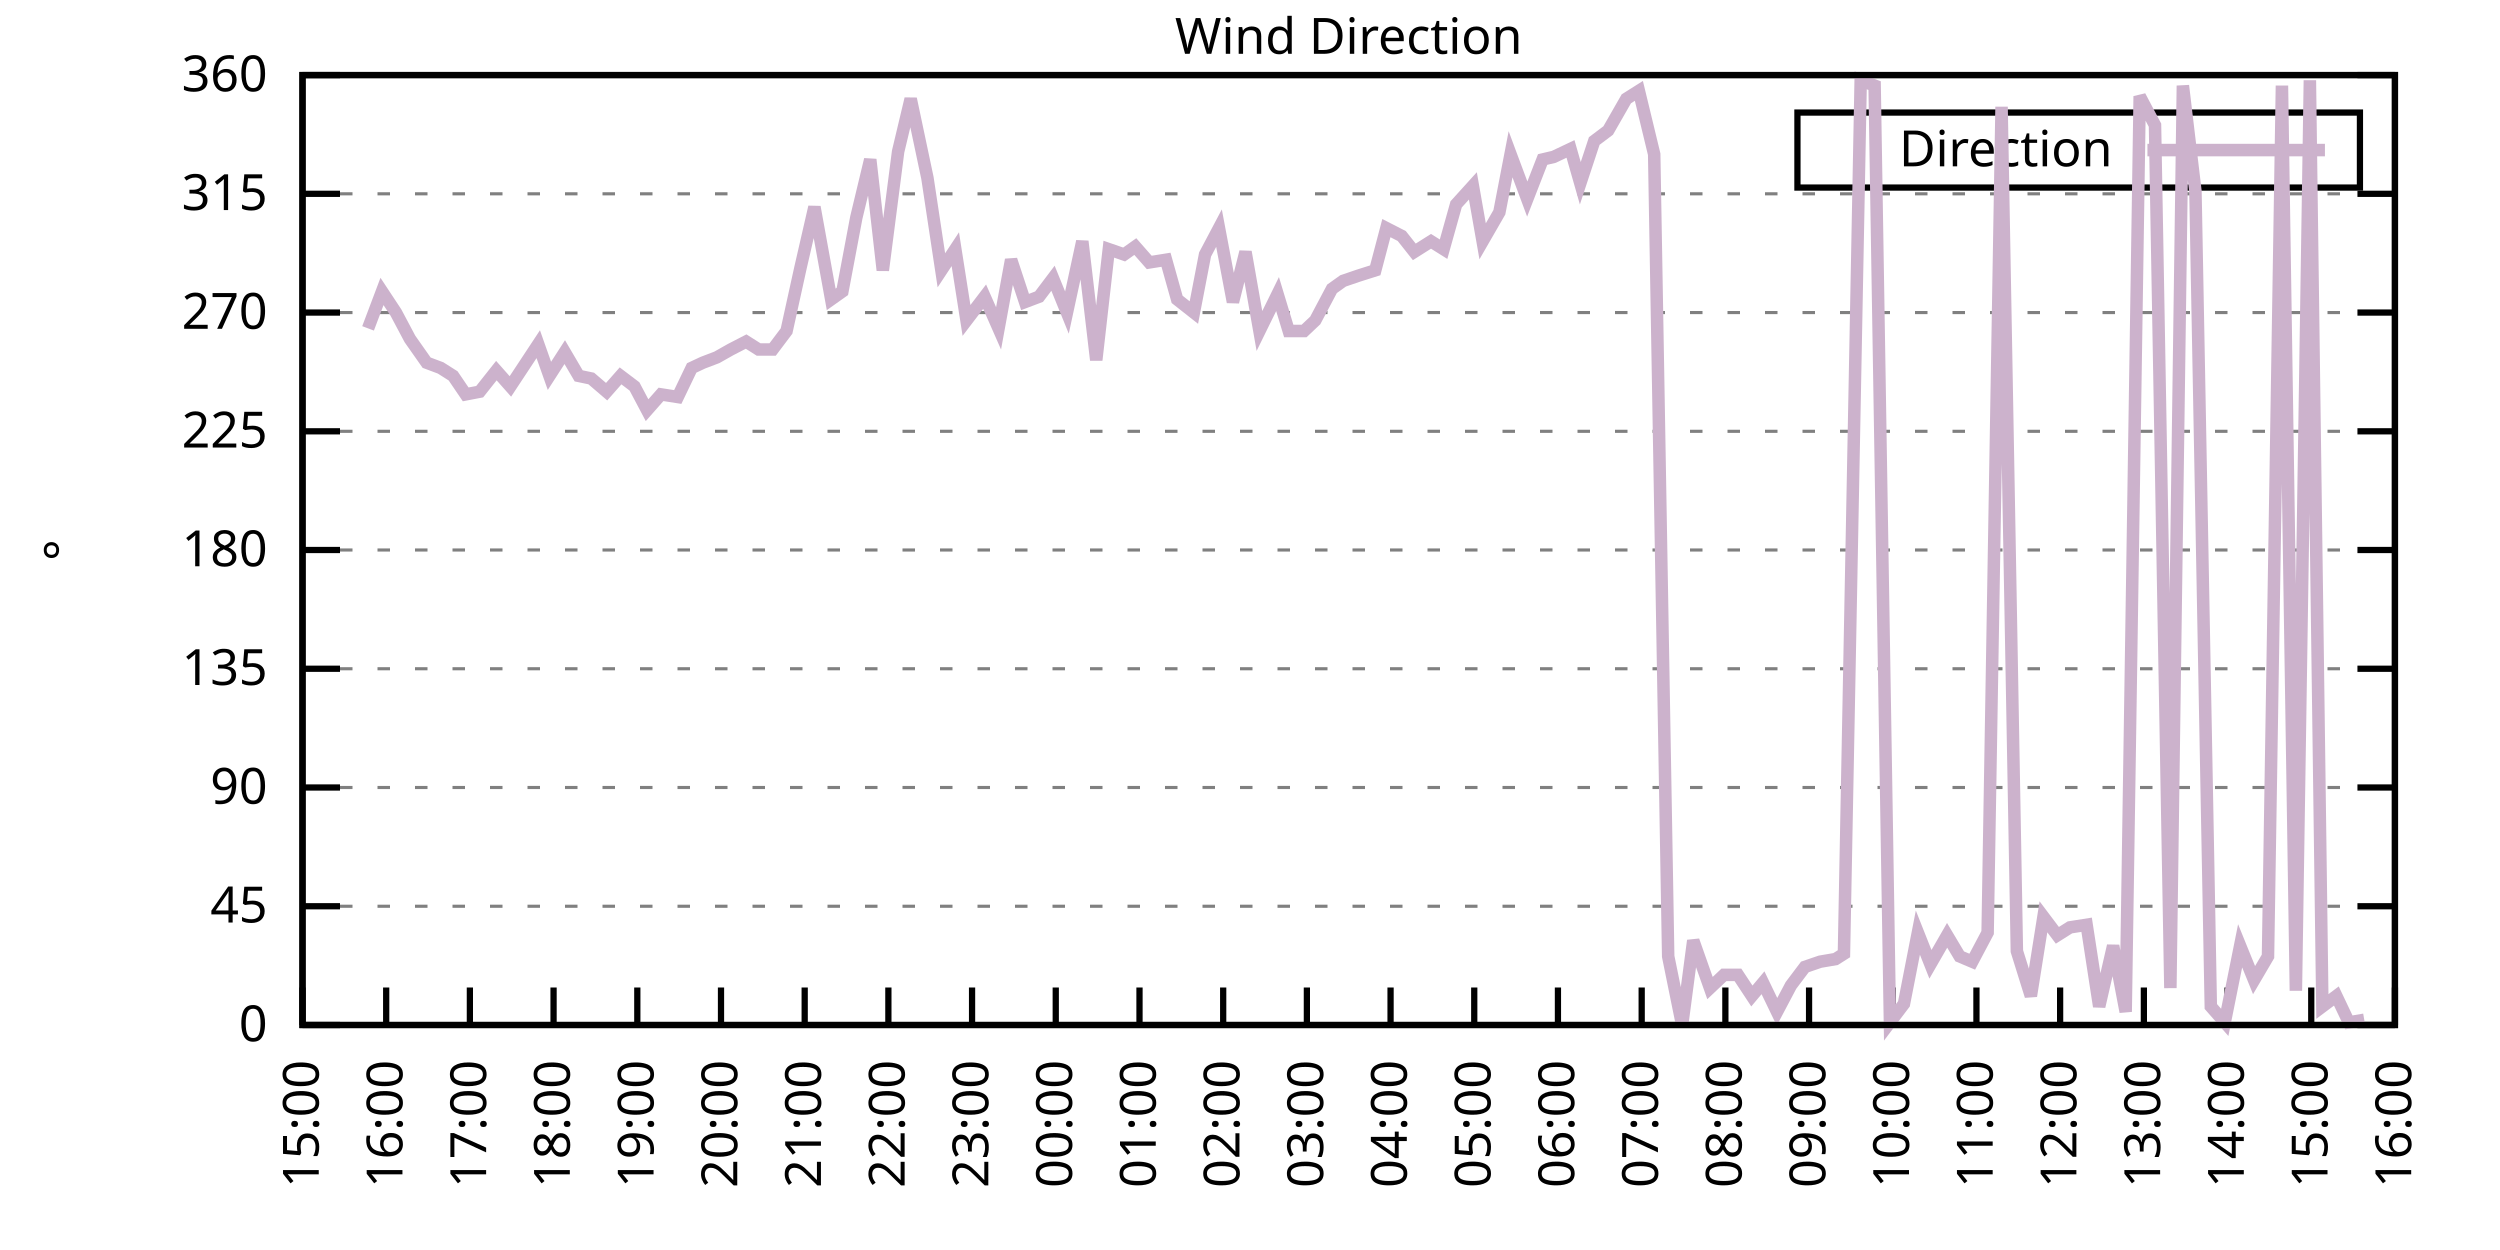
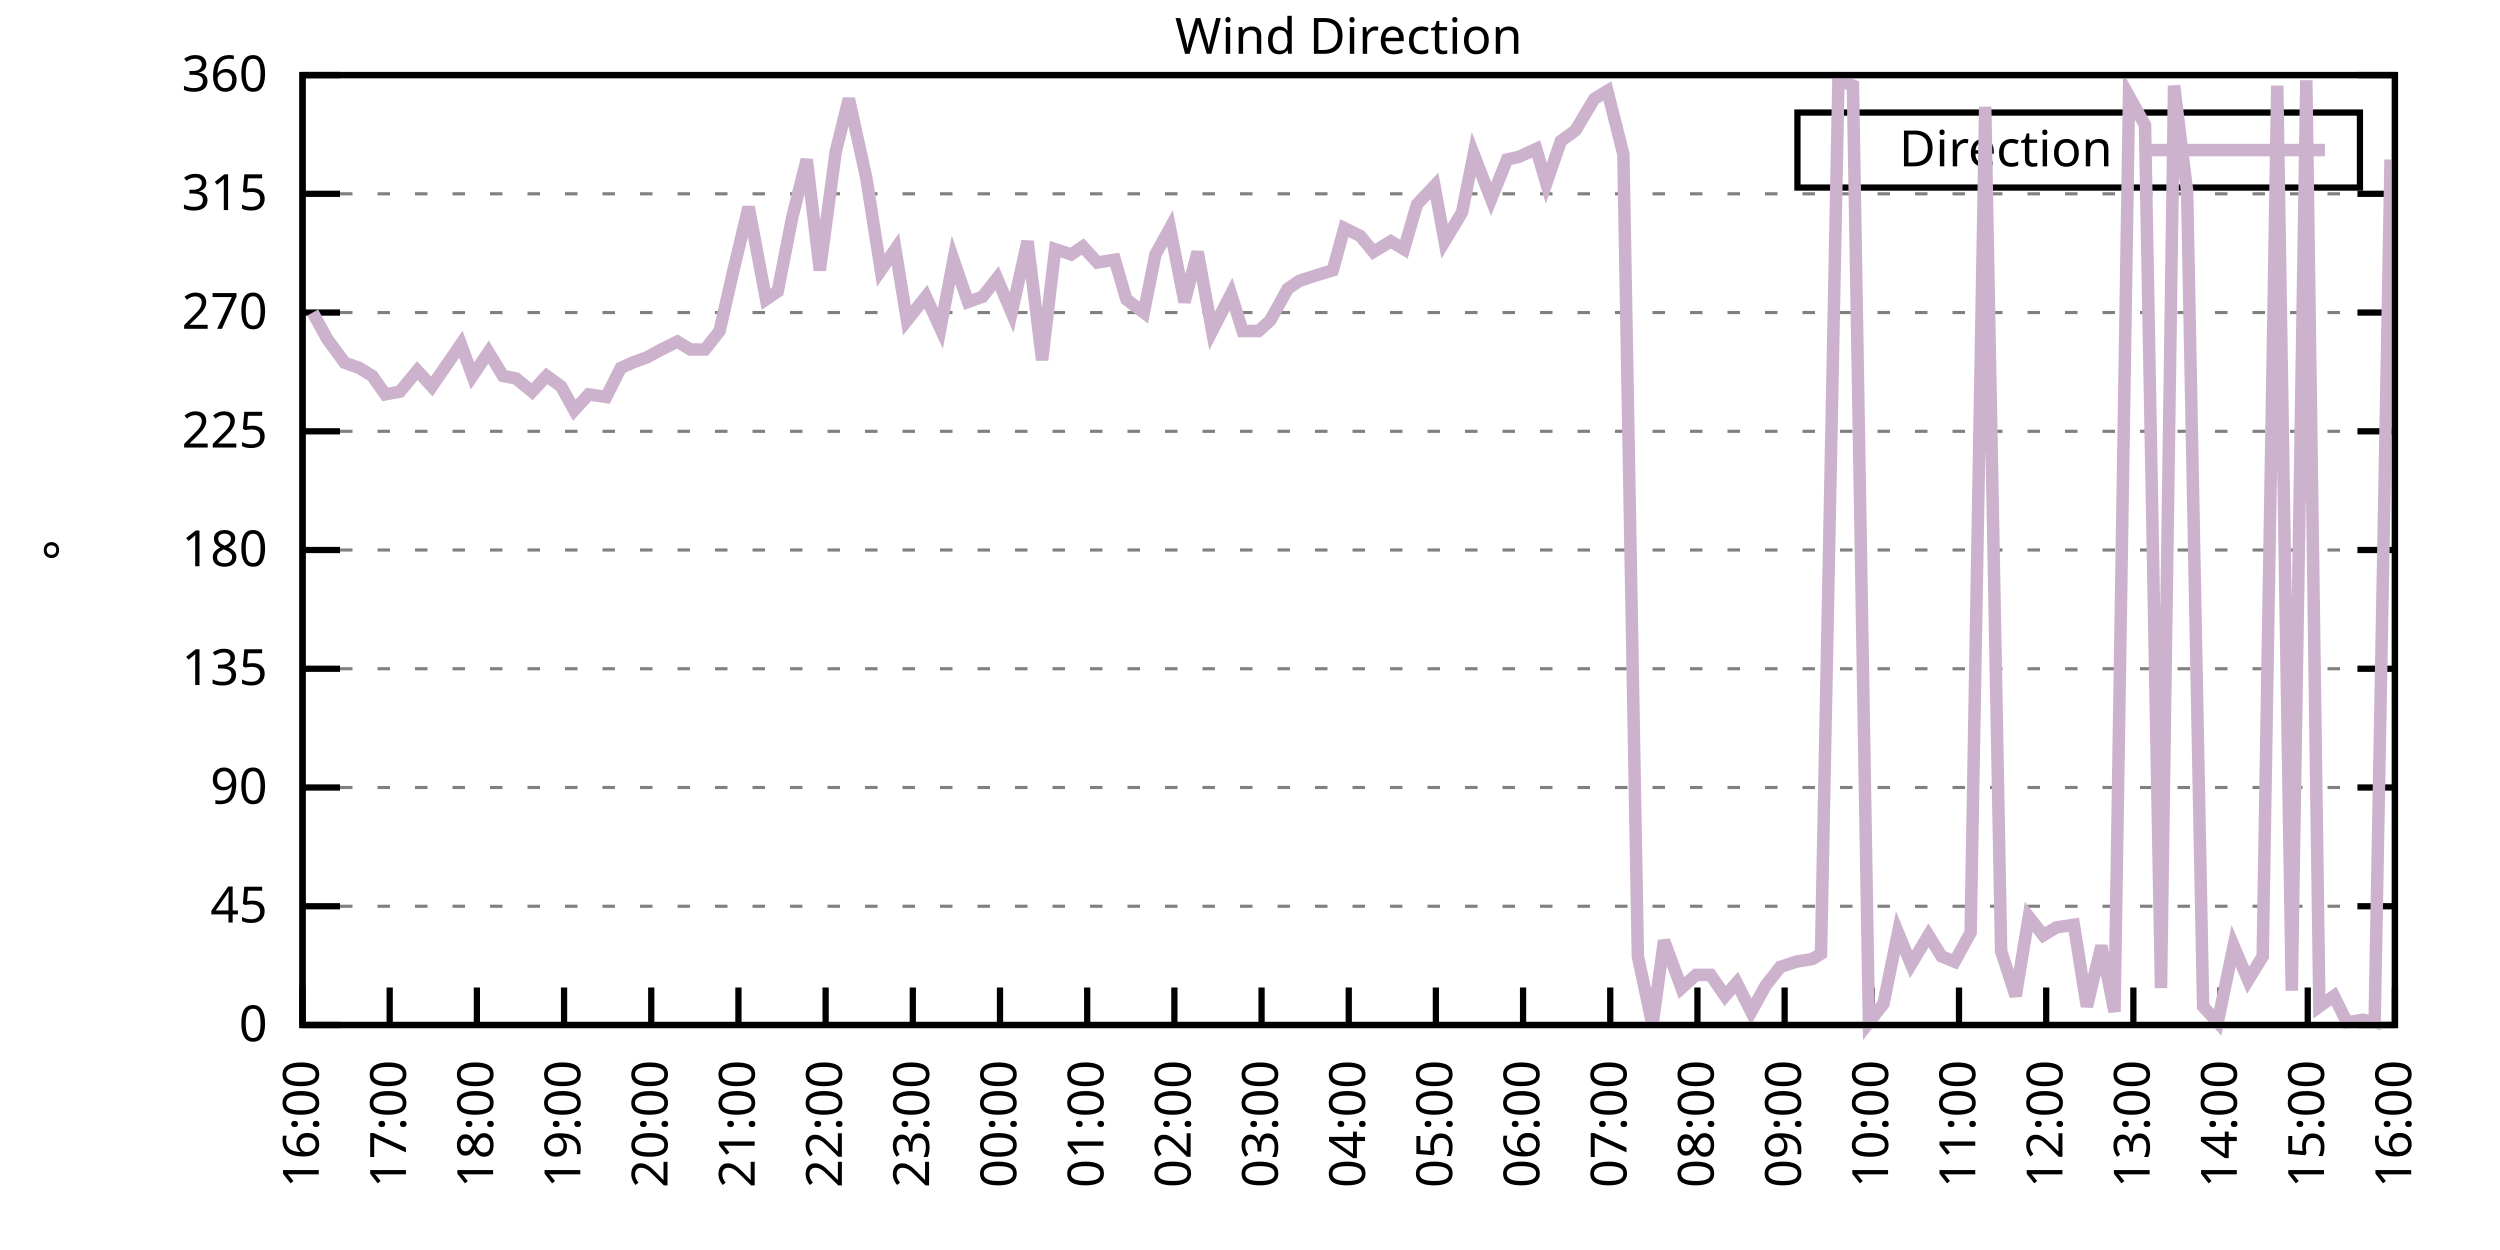
<svg xmlns="http://www.w3.org/2000/svg" xmlns:xlink="http://www.w3.org/1999/xlink" width="400" height="200" viewBox="0 0 400 200">
  <g id="gnuplot_canvas">
    <rect x="0" y="0" width="400" height="200" fill="none" />
    <defs>
      <circle id="gpDot" r="0.5" stroke-width="0.5" stroke="currentColor" />
      <path id="gpPt0" stroke-width="0.333" stroke="currentColor" d="M-1,0 h2 M0,-1 v2" />
      <path id="gpPt1" stroke-width="0.333" stroke="currentColor" d="M-1,-1 L1,1 M1,-1 L-1,1" />
      <path id="gpPt2" stroke-width="0.333" stroke="currentColor" d="M-1,0 L1,0 M0,-1 L0,1 M-1,-1 L1,1 M-1,1 L1,-1" />
      <rect id="gpPt3" stroke-width="0.333" stroke="currentColor" x="-1" y="-1" width="2" height="2" />
      <rect id="gpPt4" stroke-width="0.333" stroke="currentColor" fill="currentColor" x="-1" y="-1" width="2" height="2" />
      <circle id="gpPt5" stroke-width="0.333" stroke="currentColor" cx="0" cy="0" r="1" />
      <use xlink:href="#gpPt5" id="gpPt6" fill="currentColor" stroke="none" />
      <path id="gpPt7" stroke-width="0.333" stroke="currentColor" d="M0,-1.33 L-1.33,0.67 L1.33,0.67 z" />
      <use xlink:href="#gpPt7" id="gpPt8" fill="currentColor" stroke="none" />
      <use xlink:href="#gpPt7" id="gpPt9" stroke="currentColor" transform="rotate(180)" />
      <use xlink:href="#gpPt9" id="gpPt10" fill="currentColor" stroke="none" />
      <use xlink:href="#gpPt3" id="gpPt11" stroke="currentColor" transform="rotate(45)" />
      <use xlink:href="#gpPt11" id="gpPt12" fill="currentColor" stroke="none" />
      <path id="gpPt13" stroke-width="0.333" stroke="currentColor" d="M0,1.330 L1.265,0.411 L0.782,-1.067 L-0.782,-1.076 L-1.265,0.411 z" />
      <use xlink:href="#gpPt13" id="gpPt14" fill="currentColor" stroke="none" />
      <filter id="textbox" filterUnits="objectBoundingBox" x="0" y="0" height="1" width="1">
        <feFlood flood-color="white" flood-opacity="1" result="bgnd" />
        <feComposite in="SourceGraphic" in2="bgnd" operator="atop" />
      </filter>
      <filter id="greybox" filterUnits="objectBoundingBox" x="0" y="0" height="1" width="1">
        <feFlood flood-color="lightgrey" flood-opacity="1" result="grey" />
        <feComposite in="SourceGraphic" in2="grey" operator="atop" />
      </filter>
    </defs>
    <g fill="none" color="white" stroke="currentColor" stroke-width="1.00" stroke-linecap="butt" stroke-linejoin="miter">
</g>
    <g fill="none" color="black" stroke="currentColor" stroke-width="1.00" stroke-linecap="butt" stroke-linejoin="miter">
      <g stroke="none" shape-rendering="crispEdges">
        <polygon fill="rgb(255, 255, 255)" points="48.40,164.00 383.18,164.00 383.18,12.02 48.40,12.02 " />
      </g>
    </g>
    <g fill="none" color="black" stroke="currentColor" stroke-width="1.00" stroke-linecap="butt" stroke-linejoin="miter">
</g>
    <g fill="none" color="black" stroke="black" stroke-width="0.50" stroke-linecap="butt" stroke-linejoin="miter">
</g>
    <g fill="none" color="gray" stroke="currentColor" stroke-width="0.50" stroke-linecap="butt" stroke-linejoin="miter">
      <path stroke="gray" stroke-dasharray="2,4" class="gridline" d="M48.40,164.00 L383.19,164.00  " />
    </g>
    <g fill="none" color="gray" stroke="gray" stroke-width="1.00" stroke-linecap="butt" stroke-linejoin="miter">
</g>
    <g fill="none" color="black" stroke="currentColor" stroke-width="1.00" stroke-linecap="butt" stroke-linejoin="miter">
      <path stroke="black" d="M48.40,164.00 L54.40,164.00 M383.19,164.00 L377.19,164.00  " />
      <g transform="translate(42.80,166.60)" stroke="none" fill="black" font-family="Sans" font-size="8.00" text-anchor="end">
        <text>
          <tspan font-family="Sans"> 0</tspan>
        </text>
      </g>
    </g>
    <g fill="none" color="black" stroke="currentColor" stroke-width="1.00" stroke-linecap="butt" stroke-linejoin="miter">
</g>
    <g fill="none" color="black" stroke="black" stroke-width="0.50" stroke-linecap="butt" stroke-linejoin="miter">
</g>
    <g fill="none" color="gray" stroke="currentColor" stroke-width="0.50" stroke-linecap="butt" stroke-linejoin="miter">
      <path stroke="gray" stroke-dasharray="2,4" class="gridline" d="M48.40,145.00 L383.19,145.00  " />
    </g>
    <g fill="none" color="gray" stroke="gray" stroke-width="1.00" stroke-linecap="butt" stroke-linejoin="miter">
</g>
    <g fill="none" color="black" stroke="currentColor" stroke-width="1.00" stroke-linecap="butt" stroke-linejoin="miter">
      <path stroke="black" d="M48.40,145.00 L54.40,145.00 M383.19,145.00 L377.19,145.00  " />
      <g transform="translate(42.80,147.60)" stroke="none" fill="black" font-family="Sans" font-size="8.00" text-anchor="end">
        <text>
          <tspan font-family="Sans"> 45</tspan>
        </text>
      </g>
    </g>
    <g fill="none" color="black" stroke="currentColor" stroke-width="1.00" stroke-linecap="butt" stroke-linejoin="miter">
</g>
    <g fill="none" color="black" stroke="black" stroke-width="0.50" stroke-linecap="butt" stroke-linejoin="miter">
</g>
    <g fill="none" color="gray" stroke="currentColor" stroke-width="0.50" stroke-linecap="butt" stroke-linejoin="miter">
      <path stroke="gray" stroke-dasharray="2,4" class="gridline" d="M48.40,126.00 L383.19,126.00  " />
    </g>
    <g fill="none" color="gray" stroke="gray" stroke-width="1.00" stroke-linecap="butt" stroke-linejoin="miter">
</g>
    <g fill="none" color="black" stroke="currentColor" stroke-width="1.00" stroke-linecap="butt" stroke-linejoin="miter">
      <path stroke="black" d="M48.40,126.00 L54.40,126.00 M383.19,126.00 L377.19,126.00  " />
      <g transform="translate(42.80,128.60)" stroke="none" fill="black" font-family="Sans" font-size="8.00" text-anchor="end">
        <text>
          <tspan font-family="Sans"> 90</tspan>
        </text>
      </g>
    </g>
    <g fill="none" color="black" stroke="currentColor" stroke-width="1.00" stroke-linecap="butt" stroke-linejoin="miter">
</g>
    <g fill="none" color="black" stroke="black" stroke-width="0.50" stroke-linecap="butt" stroke-linejoin="miter">
</g>
    <g fill="none" color="gray" stroke="currentColor" stroke-width="0.50" stroke-linecap="butt" stroke-linejoin="miter">
      <path stroke="gray" stroke-dasharray="2,4" class="gridline" d="M48.40,107.00 L383.19,107.00  " />
    </g>
    <g fill="none" color="gray" stroke="gray" stroke-width="1.00" stroke-linecap="butt" stroke-linejoin="miter">
</g>
    <g fill="none" color="black" stroke="currentColor" stroke-width="1.00" stroke-linecap="butt" stroke-linejoin="miter">
      <path stroke="black" d="M48.40,107.00 L54.40,107.00 M383.19,107.00 L377.19,107.00  " />
      <g transform="translate(42.80,109.60)" stroke="none" fill="black" font-family="Sans" font-size="8.00" text-anchor="end">
        <text>
          <tspan font-family="Sans"> 135</tspan>
        </text>
      </g>
    </g>
    <g fill="none" color="black" stroke="currentColor" stroke-width="1.00" stroke-linecap="butt" stroke-linejoin="miter">
</g>
    <g fill="none" color="black" stroke="black" stroke-width="0.50" stroke-linecap="butt" stroke-linejoin="miter">
</g>
    <g fill="none" color="gray" stroke="currentColor" stroke-width="0.50" stroke-linecap="butt" stroke-linejoin="miter">
      <path stroke="gray" stroke-dasharray="2,4" class="gridline" d="M48.40,88.00 L383.19,88.00  " />
    </g>
    <g fill="none" color="gray" stroke="gray" stroke-width="1.00" stroke-linecap="butt" stroke-linejoin="miter">
</g>
    <g fill="none" color="black" stroke="currentColor" stroke-width="1.00" stroke-linecap="butt" stroke-linejoin="miter">
      <path stroke="black" d="M48.40,88.00 L54.40,88.00 M383.19,88.00 L377.19,88.00  " />
      <g transform="translate(42.80,90.60)" stroke="none" fill="black" font-family="Sans" font-size="8.00" text-anchor="end">
        <text>
          <tspan font-family="Sans"> 180</tspan>
        </text>
      </g>
    </g>
    <g fill="none" color="black" stroke="currentColor" stroke-width="1.00" stroke-linecap="butt" stroke-linejoin="miter">
</g>
    <g fill="none" color="black" stroke="black" stroke-width="0.50" stroke-linecap="butt" stroke-linejoin="miter">
</g>
    <g fill="none" color="gray" stroke="currentColor" stroke-width="0.50" stroke-linecap="butt" stroke-linejoin="miter">
      <path stroke="gray" stroke-dasharray="2,4" class="gridline" d="M48.40,69.01 L383.19,69.01  " />
    </g>
    <g fill="none" color="gray" stroke="gray" stroke-width="1.00" stroke-linecap="butt" stroke-linejoin="miter">
</g>
    <g fill="none" color="black" stroke="currentColor" stroke-width="1.00" stroke-linecap="butt" stroke-linejoin="miter">
      <path stroke="black" d="M48.40,69.01 L54.40,69.01 M383.19,69.01 L377.19,69.01  " />
      <g transform="translate(42.80,71.61)" stroke="none" fill="black" font-family="Sans" font-size="8.00" text-anchor="end">
        <text>
          <tspan font-family="Sans"> 225</tspan>
        </text>
      </g>
    </g>
    <g fill="none" color="black" stroke="currentColor" stroke-width="1.00" stroke-linecap="butt" stroke-linejoin="miter">
</g>
    <g fill="none" color="black" stroke="black" stroke-width="0.50" stroke-linecap="butt" stroke-linejoin="miter">
</g>
    <g fill="none" color="gray" stroke="currentColor" stroke-width="0.50" stroke-linecap="butt" stroke-linejoin="miter">
      <path stroke="gray" stroke-dasharray="2,4" class="gridline" d="M48.40,50.01 L383.19,50.01  " />
    </g>
    <g fill="none" color="gray" stroke="gray" stroke-width="1.00" stroke-linecap="butt" stroke-linejoin="miter">
</g>
    <g fill="none" color="black" stroke="currentColor" stroke-width="1.00" stroke-linecap="butt" stroke-linejoin="miter">
      <path stroke="black" d="M48.40,50.01 L54.40,50.01 M383.19,50.01 L377.19,50.01  " />
      <g transform="translate(42.80,52.61)" stroke="none" fill="black" font-family="Sans" font-size="8.00" text-anchor="end">
        <text>
          <tspan font-family="Sans"> 270</tspan>
        </text>
      </g>
    </g>
    <g fill="none" color="black" stroke="currentColor" stroke-width="1.00" stroke-linecap="butt" stroke-linejoin="miter">
</g>
    <g fill="none" color="black" stroke="black" stroke-width="0.50" stroke-linecap="butt" stroke-linejoin="miter">
</g>
    <g fill="none" color="gray" stroke="currentColor" stroke-width="0.50" stroke-linecap="butt" stroke-linejoin="miter">
      <path stroke="gray" stroke-dasharray="2,4" class="gridline" d="M48.40,31.01 L383.19,31.01  " />
    </g>
    <g fill="none" color="gray" stroke="gray" stroke-width="1.00" stroke-linecap="butt" stroke-linejoin="miter">
</g>
    <g fill="none" color="black" stroke="currentColor" stroke-width="1.00" stroke-linecap="butt" stroke-linejoin="miter">
      <path stroke="black" d="M48.40,31.01 L54.40,31.01 M383.19,31.01 L377.19,31.01  " />
      <g transform="translate(42.80,33.61)" stroke="none" fill="black" font-family="Sans" font-size="8.00" text-anchor="end">
        <text>
          <tspan font-family="Sans"> 315</tspan>
        </text>
      </g>
    </g>
    <g fill="none" color="black" stroke="currentColor" stroke-width="1.00" stroke-linecap="butt" stroke-linejoin="miter">
</g>
    <g fill="none" color="black" stroke="black" stroke-width="0.50" stroke-linecap="butt" stroke-linejoin="miter">
</g>
    <g fill="none" color="gray" stroke="currentColor" stroke-width="0.50" stroke-linecap="butt" stroke-linejoin="miter">
      <path stroke="gray" stroke-dasharray="2,4" class="gridline" d="M48.40,12.01 L383.19,12.01  " />
    </g>
    <g fill="none" color="gray" stroke="gray" stroke-width="1.00" stroke-linecap="butt" stroke-linejoin="miter">
</g>
    <g fill="none" color="black" stroke="currentColor" stroke-width="1.00" stroke-linecap="butt" stroke-linejoin="miter">
      <path stroke="black" d="M48.40,12.01 L54.40,12.01 M383.19,12.01 L377.19,12.01  " />
      <g transform="translate(42.80,14.61)" stroke="none" fill="black" font-family="Sans" font-size="8.00" text-anchor="end">
        <text>
          <tspan font-family="Sans"> 360</tspan>
        </text>
      </g>
    </g>
    <g fill="none" color="black" stroke="currentColor" stroke-width="1.00" stroke-linecap="butt" stroke-linejoin="miter">
      <path stroke="black" d="M48.40,164.00 L48.40,158.00  " />
      <g transform="translate(51.00,169.60) rotate(270.00)" stroke="none" fill="black" font-family="Sans" font-size="8.00" text-anchor="end">
        <text>
-           <tspan font-family="Sans">15:00</tspan>
-         </text>
-       </g>
-     </g>
-     <g fill="none" color="black" stroke="currentColor" stroke-width="1.00" stroke-linecap="butt" stroke-linejoin="miter">
-       <path stroke="black" d="M61.79,164.00 L61.79,158.00  " />
-       <g transform="translate(64.39,169.60) rotate(270.00)" stroke="none" fill="black" font-family="Sans" font-size="8.00" text-anchor="end">
-         <text>
          <tspan font-family="Sans">16:00</tspan>
        </text>
      </g>
    </g>
    <g fill="none" color="black" stroke="currentColor" stroke-width="1.00" stroke-linecap="butt" stroke-linejoin="miter">
-       <path stroke="black" d="M75.18,164.00 L75.18,158.00  " />
-       <g transform="translate(77.78,169.60) rotate(270.00)" stroke="none" fill="black" font-family="Sans" font-size="8.00" text-anchor="end">
+       <path stroke="black" d="M62.35,164.00 L62.35,158.00  " />
+       <g transform="translate(64.95,169.60) rotate(270.00)" stroke="none" fill="black" font-family="Sans" font-size="8.00" text-anchor="end">
        <text>
          <tspan font-family="Sans">17:00</tspan>
        </text>
      </g>
    </g>
    <g fill="none" color="black" stroke="currentColor" stroke-width="1.00" stroke-linecap="butt" stroke-linejoin="miter">
-       <path stroke="black" d="M88.57,164.00 L88.57,158.00  " />
-       <g transform="translate(91.17,169.60) rotate(270.00)" stroke="none" fill="black" font-family="Sans" font-size="8.00" text-anchor="end">
+       <path stroke="black" d="M76.30,164.00 L76.30,158.00  " />
+       <g transform="translate(78.90,169.60) rotate(270.00)" stroke="none" fill="black" font-family="Sans" font-size="8.00" text-anchor="end">
        <text>
          <tspan font-family="Sans">18:00</tspan>
        </text>
      </g>
    </g>
    <g fill="none" color="black" stroke="currentColor" stroke-width="1.00" stroke-linecap="butt" stroke-linejoin="miter">
-       <path stroke="black" d="M101.97,164.00 L101.97,158.00  " />
-       <g transform="translate(104.57,169.60) rotate(270.00)" stroke="none" fill="black" font-family="Sans" font-size="8.00" text-anchor="end">
+       <path stroke="black" d="M90.25,164.00 L90.25,158.00  " />
+       <g transform="translate(92.85,169.60) rotate(270.00)" stroke="none" fill="black" font-family="Sans" font-size="8.00" text-anchor="end">
        <text>
          <tspan font-family="Sans">19:00</tspan>
        </text>
      </g>
    </g>
    <g fill="none" color="black" stroke="currentColor" stroke-width="1.00" stroke-linecap="butt" stroke-linejoin="miter">
-       <path stroke="black" d="M115.36,164.00 L115.36,158.00  " />
-       <g transform="translate(117.96,169.60) rotate(270.00)" stroke="none" fill="black" font-family="Sans" font-size="8.00" text-anchor="end">
+       <path stroke="black" d="M104.20,164.00 L104.20,158.00  " />
+       <g transform="translate(106.80,169.60) rotate(270.00)" stroke="none" fill="black" font-family="Sans" font-size="8.00" text-anchor="end">
        <text>
          <tspan font-family="Sans">20:00</tspan>
        </text>
      </g>
    </g>
    <g fill="none" color="black" stroke="currentColor" stroke-width="1.00" stroke-linecap="butt" stroke-linejoin="miter">
-       <path stroke="black" d="M128.75,164.00 L128.75,158.00  " />
-       <g transform="translate(131.35,169.60) rotate(270.00)" stroke="none" fill="black" font-family="Sans" font-size="8.00" text-anchor="end">
+       <path stroke="black" d="M118.15,164.00 L118.15,158.00  " />
+       <g transform="translate(120.75,169.60) rotate(270.00)" stroke="none" fill="black" font-family="Sans" font-size="8.00" text-anchor="end">
        <text>
          <tspan font-family="Sans">21:00</tspan>
        </text>
      </g>
    </g>
    <g fill="none" color="black" stroke="currentColor" stroke-width="1.00" stroke-linecap="butt" stroke-linejoin="miter">
-       <path stroke="black" d="M142.14,164.00 L142.14,158.00  " />
-       <g transform="translate(144.74,169.60) rotate(270.00)" stroke="none" fill="black" font-family="Sans" font-size="8.00" text-anchor="end">
+       <path stroke="black" d="M132.10,164.00 L132.10,158.00  " />
+       <g transform="translate(134.70,169.60) rotate(270.00)" stroke="none" fill="black" font-family="Sans" font-size="8.00" text-anchor="end">
        <text>
          <tspan font-family="Sans">22:00</tspan>
        </text>
      </g>
    </g>
    <g fill="none" color="black" stroke="currentColor" stroke-width="1.00" stroke-linecap="butt" stroke-linejoin="miter">
-       <path stroke="black" d="M155.53,164.00 L155.53,158.00  " />
-       <g transform="translate(158.13,169.60) rotate(270.00)" stroke="none" fill="black" font-family="Sans" font-size="8.00" text-anchor="end">
+       <path stroke="black" d="M146.05,164.00 L146.05,158.00  " />
+       <g transform="translate(148.65,169.60) rotate(270.00)" stroke="none" fill="black" font-family="Sans" font-size="8.00" text-anchor="end">
        <text>
          <tspan font-family="Sans">23:00</tspan>
        </text>
      </g>
    </g>
    <g fill="none" color="black" stroke="currentColor" stroke-width="1.00" stroke-linecap="butt" stroke-linejoin="miter">
-       <path stroke="black" d="M168.92,164.00 L168.92,158.00  " />
-       <g transform="translate(171.52,169.60) rotate(270.00)" stroke="none" fill="black" font-family="Sans" font-size="8.00" text-anchor="end">
+       <path stroke="black" d="M160.00,164.00 L160.00,158.00  " />
+       <g transform="translate(162.60,169.60) rotate(270.00)" stroke="none" fill="black" font-family="Sans" font-size="8.00" text-anchor="end">
        <text>
          <tspan font-family="Sans">00:00</tspan>
        </text>
      </g>
    </g>
    <g fill="none" color="black" stroke="currentColor" stroke-width="1.00" stroke-linecap="butt" stroke-linejoin="miter">
-       <path stroke="black" d="M182.32,164.00 L182.32,158.00  " />
-       <g transform="translate(184.92,169.60) rotate(270.00)" stroke="none" fill="black" font-family="Sans" font-size="8.00" text-anchor="end">
+       <path stroke="black" d="M173.95,164.00 L173.95,158.00  " />
+       <g transform="translate(176.55,169.60) rotate(270.00)" stroke="none" fill="black" font-family="Sans" font-size="8.00" text-anchor="end">
        <text>
          <tspan font-family="Sans">01:00</tspan>
        </text>
      </g>
    </g>
    <g fill="none" color="black" stroke="currentColor" stroke-width="1.00" stroke-linecap="butt" stroke-linejoin="miter">
-       <path stroke="black" d="M195.71,164.00 L195.71,158.00  " />
-       <g transform="translate(198.31,169.60) rotate(270.00)" stroke="none" fill="black" font-family="Sans" font-size="8.00" text-anchor="end">
+       <path stroke="black" d="M187.90,164.00 L187.90,158.00  " />
+       <g transform="translate(190.50,169.60) rotate(270.00)" stroke="none" fill="black" font-family="Sans" font-size="8.00" text-anchor="end">
        <text>
          <tspan font-family="Sans">02:00</tspan>
        </text>
      </g>
    </g>
    <g fill="none" color="black" stroke="currentColor" stroke-width="1.00" stroke-linecap="butt" stroke-linejoin="miter">
-       <path stroke="black" d="M209.10,164.00 L209.10,158.00  " />
-       <g transform="translate(211.70,169.60) rotate(270.00)" stroke="none" fill="black" font-family="Sans" font-size="8.00" text-anchor="end">
+       <path stroke="black" d="M201.85,164.00 L201.85,158.00  " />
+       <g transform="translate(204.45,169.60) rotate(270.00)" stroke="none" fill="black" font-family="Sans" font-size="8.00" text-anchor="end">
        <text>
          <tspan font-family="Sans">03:00</tspan>
        </text>
      </g>
    </g>
    <g fill="none" color="black" stroke="currentColor" stroke-width="1.00" stroke-linecap="butt" stroke-linejoin="miter">
-       <path stroke="black" d="M222.49,164.00 L222.49,158.00  " />
-       <g transform="translate(225.09,169.60) rotate(270.00)" stroke="none" fill="black" font-family="Sans" font-size="8.00" text-anchor="end">
+       <path stroke="black" d="M215.80,164.00 L215.80,158.00  " />
+       <g transform="translate(218.40,169.60) rotate(270.00)" stroke="none" fill="black" font-family="Sans" font-size="8.00" text-anchor="end">
        <text>
          <tspan font-family="Sans">04:00</tspan>
        </text>
      </g>
    </g>
    <g fill="none" color="black" stroke="currentColor" stroke-width="1.00" stroke-linecap="butt" stroke-linejoin="miter">
-       <path stroke="black" d="M235.88,164.00 L235.88,158.00  " />
-       <g transform="translate(238.48,169.60) rotate(270.00)" stroke="none" fill="black" font-family="Sans" font-size="8.00" text-anchor="end">
+       <path stroke="black" d="M229.74,164.00 L229.74,158.00  " />
+       <g transform="translate(232.34,169.60) rotate(270.00)" stroke="none" fill="black" font-family="Sans" font-size="8.00" text-anchor="end">
        <text>
          <tspan font-family="Sans">05:00</tspan>
        </text>
      </g>
    </g>
    <g fill="none" color="black" stroke="currentColor" stroke-width="1.00" stroke-linecap="butt" stroke-linejoin="miter">
-       <path stroke="black" d="M249.27,164.00 L249.27,158.00  " />
-       <g transform="translate(251.87,169.60) rotate(270.00)" stroke="none" fill="black" font-family="Sans" font-size="8.00" text-anchor="end">
+       <path stroke="black" d="M243.69,164.00 L243.69,158.00  " />
+       <g transform="translate(246.29,169.60) rotate(270.00)" stroke="none" fill="black" font-family="Sans" font-size="8.00" text-anchor="end">
        <text>
          <tspan font-family="Sans">06:00</tspan>
        </text>
      </g>
    </g>
    <g fill="none" color="black" stroke="currentColor" stroke-width="1.00" stroke-linecap="butt" stroke-linejoin="miter">
-       <path stroke="black" d="M262.67,164.00 L262.67,158.00  " />
-       <g transform="translate(265.27,169.60) rotate(270.00)" stroke="none" fill="black" font-family="Sans" font-size="8.00" text-anchor="end">
+       <path stroke="black" d="M257.64,164.00 L257.64,158.00  " />
+       <g transform="translate(260.24,169.60) rotate(270.00)" stroke="none" fill="black" font-family="Sans" font-size="8.00" text-anchor="end">
        <text>
          <tspan font-family="Sans">07:00</tspan>
        </text>
      </g>
    </g>
    <g fill="none" color="black" stroke="currentColor" stroke-width="1.00" stroke-linecap="butt" stroke-linejoin="miter">
-       <path stroke="black" d="M276.06,164.00 L276.06,158.00  " />
-       <g transform="translate(278.66,169.60) rotate(270.00)" stroke="none" fill="black" font-family="Sans" font-size="8.00" text-anchor="end">
+       <path stroke="black" d="M271.59,164.00 L271.59,158.00  " />
+       <g transform="translate(274.19,169.60) rotate(270.00)" stroke="none" fill="black" font-family="Sans" font-size="8.00" text-anchor="end">
        <text>
          <tspan font-family="Sans">08:00</tspan>
        </text>
      </g>
    </g>
    <g fill="none" color="black" stroke="currentColor" stroke-width="1.00" stroke-linecap="butt" stroke-linejoin="miter">
-       <path stroke="black" d="M289.45,164.00 L289.45,158.00  " />
-       <g transform="translate(292.05,169.60) rotate(270.00)" stroke="none" fill="black" font-family="Sans" font-size="8.00" text-anchor="end">
+       <path stroke="black" d="M285.54,164.00 L285.54,158.00  " />
+       <g transform="translate(288.14,169.60) rotate(270.00)" stroke="none" fill="black" font-family="Sans" font-size="8.00" text-anchor="end">
        <text>
          <tspan font-family="Sans">09:00</tspan>
        </text>
      </g>
    </g>
    <g fill="none" color="black" stroke="currentColor" stroke-width="1.00" stroke-linecap="butt" stroke-linejoin="miter">
-       <path stroke="black" d="M302.84,164.00 L302.84,158.00  " />
-       <g transform="translate(305.44,169.60) rotate(270.00)" stroke="none" fill="black" font-family="Sans" font-size="8.00" text-anchor="end">
+       <path stroke="black" d="M299.49,164.00 L299.49,158.00  " />
+       <g transform="translate(302.09,169.60) rotate(270.00)" stroke="none" fill="black" font-family="Sans" font-size="8.00" text-anchor="end">
        <text>
          <tspan font-family="Sans">10:00</tspan>
        </text>
      </g>
    </g>
    <g fill="none" color="black" stroke="currentColor" stroke-width="1.00" stroke-linecap="butt" stroke-linejoin="miter">
-       <path stroke="black" d="M316.23,164.00 L316.23,158.00  " />
-       <g transform="translate(318.83,169.60) rotate(270.00)" stroke="none" fill="black" font-family="Sans" font-size="8.00" text-anchor="end">
+       <path stroke="black" d="M313.44,164.00 L313.44,158.00  " />
+       <g transform="translate(316.04,169.60) rotate(270.00)" stroke="none" fill="black" font-family="Sans" font-size="8.00" text-anchor="end">
        <text>
          <tspan font-family="Sans">11:00</tspan>
        </text>
      </g>
    </g>
    <g fill="none" color="black" stroke="currentColor" stroke-width="1.00" stroke-linecap="butt" stroke-linejoin="miter">
-       <path stroke="black" d="M329.62,164.00 L329.62,158.00  " />
-       <g transform="translate(332.22,169.60) rotate(270.00)" stroke="none" fill="black" font-family="Sans" font-size="8.00" text-anchor="end">
+       <path stroke="black" d="M327.39,164.00 L327.39,158.00  " />
+       <g transform="translate(329.99,169.60) rotate(270.00)" stroke="none" fill="black" font-family="Sans" font-size="8.00" text-anchor="end">
        <text>
          <tspan font-family="Sans">12:00</tspan>
        </text>
      </g>
    </g>
    <g fill="none" color="black" stroke="currentColor" stroke-width="1.00" stroke-linecap="butt" stroke-linejoin="miter">
-       <path stroke="black" d="M343.02,164.00 L343.02,158.00  " />
-       <g transform="translate(345.62,169.60) rotate(270.00)" stroke="none" fill="black" font-family="Sans" font-size="8.00" text-anchor="end">
+       <path stroke="black" d="M341.34,164.00 L341.34,158.00  " />
+       <g transform="translate(343.94,169.60) rotate(270.00)" stroke="none" fill="black" font-family="Sans" font-size="8.00" text-anchor="end">
        <text>
          <tspan font-family="Sans">13:00</tspan>
        </text>
      </g>
    </g>
    <g fill="none" color="black" stroke="currentColor" stroke-width="1.00" stroke-linecap="butt" stroke-linejoin="miter">
-       <path stroke="black" d="M356.41,164.00 L356.41,158.00  " />
-       <g transform="translate(359.01,169.60) rotate(270.00)" stroke="none" fill="black" font-family="Sans" font-size="8.00" text-anchor="end">
+       <path stroke="black" d="M355.29,164.00 L355.29,158.00  " />
+       <g transform="translate(357.89,169.60) rotate(270.00)" stroke="none" fill="black" font-family="Sans" font-size="8.00" text-anchor="end">
        <text>
          <tspan font-family="Sans">14:00</tspan>
        </text>
      </g>
    </g>
    <g fill="none" color="black" stroke="currentColor" stroke-width="1.00" stroke-linecap="butt" stroke-linejoin="miter">
-       <path stroke="black" d="M369.80,164.00 L369.80,158.00  " />
-       <g transform="translate(372.40,169.60) rotate(270.00)" stroke="none" fill="black" font-family="Sans" font-size="8.00" text-anchor="end">
+       <path stroke="black" d="M369.24,164.00 L369.24,158.00  " />
+       <g transform="translate(371.84,169.60) rotate(270.00)" stroke="none" fill="black" font-family="Sans" font-size="8.00" text-anchor="end">
        <text>
          <tspan font-family="Sans">15:00</tspan>
        </text>
      </g>
    </g>
    <g fill="none" color="black" stroke="currentColor" stroke-width="1.00" stroke-linecap="butt" stroke-linejoin="miter">
      <path stroke="black" d="M383.19,164.00 L383.19,158.00  " />
      <g transform="translate(385.79,169.60) rotate(270.00)" stroke="none" fill="black" font-family="Sans" font-size="8.00" text-anchor="end">
        <text>
          <tspan font-family="Sans">16:00</tspan>
        </text>
      </g>
    </g>
    <g fill="none" color="black" stroke="currentColor" stroke-width="1.00" stroke-linecap="butt" stroke-linejoin="miter">
</g>
    <g fill="none" color="black" stroke="currentColor" stroke-width="1.00" stroke-linecap="butt" stroke-linejoin="miter">
      <path stroke="black" d="M48.40,12.01 L48.40,164.00 L383.19,164.00 L383.19,12.01 L48.40,12.01 Z  " />
    </g>
    <g fill="none" color="black" stroke="currentColor" stroke-width="1.00" stroke-linecap="butt" stroke-linejoin="miter">
</g>
    <g fill="none" color="black" stroke="currentColor" stroke-width="1.00" stroke-linecap="butt" stroke-linejoin="miter">
      <path stroke="black" d="M287.59,30.01 L287.59,18.01 L377.59,18.01 L377.59,30.01 L287.59,30.01 Z  " />
    </g>
    <g id="Wind_direction_plot_1">
      <g fill="none" color="white" stroke="black" stroke-width="2.00" stroke-linecap="butt" stroke-linejoin="miter">
</g>
      <g fill="none" color="black" stroke="currentColor" stroke-width="2.00" stroke-linecap="butt" stroke-linejoin="miter">
        <g transform="translate(337.99,26.61)" stroke="none" fill="black" font-family="Sans" font-size="8.00" text-anchor="end">
          <text>
            <tspan font-family="Sans">Direction</tspan>
          </text>
        </g>
      </g>
      <g fill="none" color="black" stroke="currentColor" stroke-width="2.00" stroke-linecap="butt" stroke-linejoin="miter">
-         <path stroke="rgb(204, 178, 204)" d="M343.59,24.01 L371.99,24.01 M58.89,52.54 L61.12,46.63 L63.35,50.01 L65.59,54.23 L68.26,58.03 L70.50,58.87   L72.50,60.14 L74.51,63.10 L76.75,62.67 L79.42,59.30 L81.66,61.83 L83.89,58.45 L86.12,55.07 L87.91,60.14   L90.36,56.34 L92.59,60.14 L94.60,60.56 L97.06,62.67 L99.29,60.14 L101.52,61.83 L103.53,65.63 L105.76,63.10   L108.44,63.52 L110.67,58.87 L112.46,58.03 L114.69,57.18 L116.92,55.92 L119.38,54.65 L121.38,55.92 L123.62,55.92   L125.85,52.96 L128.08,42.83 L130.31,33.12 L132.99,47.90 L134.78,46.63 L137.01,34.81 L139.24,25.52 L141.25,43.25   L143.70,24.25 L145.71,15.81 L148.39,28.48 L150.62,43.25 L152.85,39.87 L154.64,51.27 L157.54,47.47 L159.77,52.54   L161.78,41.56 L164.01,48.32 L166.25,47.47 L168.48,44.52 L170.71,50.01 L173.17,38.61 L175.40,57.61 L177.41,39.87   L179.86,40.72 L181.65,39.45 L183.88,41.99 L186.56,41.56 L188.34,47.90 L191.02,50.01 L192.81,40.72 L195.04,36.50   L197.27,48.32 L199.28,40.30 L201.51,52.96 L204.41,47.05 L206.20,52.96 L208.65,52.96 L210.44,51.27 L213.12,46.21   L214.90,44.94 L217.36,44.10 L220.04,43.25 L221.82,36.50 L224.28,37.76 L226.29,40.30 L228.96,38.61 L230.97,39.87   L232.98,32.70 L235.66,29.74 L237.22,38.61 L239.90,33.96 L241.69,24.68 L244.36,31.85 L246.82,25.52 L248.60,25.10   L251.28,23.83 L252.85,29.32 L255.08,22.56 L257.31,20.88 L260.21,15.81 L262.22,14.54 L264.67,24.68 L266.91,153.02   L269.14,164.00 L270.92,150.49 L273.60,158.09 L275.83,155.98 L278.07,155.98 L280.30,159.36 L282.08,157.24 L284.32,161.89   L286.55,157.67 L288.78,154.71 L291.23,153.87 L293.69,153.45 L295.03,152.60 L297.71,12.85 L299.94,13.70 L302.39,163.58   L304.63,160.62 L306.86,149.22 L308.87,154.29 L311.54,149.65 L313.55,153.02 L315.56,153.87 L318.02,149.22 L320.25,17.08   L322.70,152.18 L324.94,159.36 L326.95,146.69 L329.18,149.65 L331.19,148.38 L333.86,147.96 L335.87,161.04 L338.10,151.33   L340.11,161.89 L342.35,15.39 L344.80,20.03 L347.26,158.09 L349.26,13.70 L351.27,30.59 L353.73,161.04 L355.96,163.58   L358.42,151.33 L360.65,156.82 L362.88,153.02 L365.11,13.70 L367.34,158.51 L369.58,12.85 L371.58,161.04 L373.82,159.36   L375.82,163.58 L378.28,163.16  " />
+         <path stroke="rgb(204, 178, 204)" d="M343.59,24.01 L371.99,24.01 M50.03,50.01 L52.35,54.23 L55.14,58.03 L57.47,58.87 L59.56,60.14 L61.65,63.10   L63.98,62.67 L66.77,59.30 L69.09,61.83 L71.42,58.45 L73.74,55.07 L75.60,60.14 L78.16,56.34 L80.48,60.14   L82.58,60.56 L85.13,62.67 L87.46,60.14 L89.78,61.83 L91.88,65.63 L94.20,63.10 L96.99,63.52 L99.32,58.87   L101.18,58.03 L103.50,57.18 L105.83,55.92 L108.38,54.65 L110.48,55.92 L112.80,55.92 L115.13,52.96 L117.45,42.83   L119.78,33.12 L122.57,47.90 L124.43,46.63 L126.75,34.81 L129.08,25.52 L131.17,43.25 L133.72,24.25 L135.82,15.81   L138.61,28.48 L140.93,43.25 L143.26,39.87 L145.12,51.27 L148.14,47.47 L150.46,52.54 L152.56,41.56 L154.88,48.32   L157.21,47.47 L159.53,44.52 L161.86,50.01 L164.41,38.61 L166.74,57.61 L168.83,39.87 L171.39,40.72 L173.25,39.45   L175.57,41.99 L178.36,41.56 L180.22,47.90 L183.01,50.01 L184.87,40.72 L187.20,36.50 L189.52,48.32 L191.62,40.30   L193.94,52.96 L196.96,47.05 L198.82,52.96 L201.38,52.96 L203.24,51.27 L206.03,46.21 L207.89,44.94 L210.45,44.10   L213.24,43.25 L215.10,36.50 L217.65,37.76 L219.75,40.30 L222.54,38.61 L224.63,39.87 L226.72,32.70 L229.51,29.74   L231.14,38.61 L233.93,33.96 L235.79,24.68 L238.58,31.85 L241.14,25.52 L243.00,25.10 L245.79,23.83 L247.41,29.32   L249.74,22.56 L252.06,20.88 L255.09,15.81 L257.18,14.54 L259.74,24.68 L262.06,153.02 L264.39,164.00 L266.25,150.49   L269.04,158.09 L271.36,155.98 L273.69,155.98 L276.01,159.36 L277.87,157.24 L280.20,161.89 L282.52,157.67 L284.85,154.71   L287.40,153.87 L289.96,153.45 L291.36,152.60 L294.15,12.85 L296.47,13.70 L299.03,163.58 L301.35,160.62 L303.68,149.22   L305.77,154.29 L308.56,149.65 L310.65,153.02 L312.74,153.87 L315.30,149.22 L317.63,17.08 L320.18,152.18 L322.51,159.36   L324.60,146.69 L326.93,149.65 L329.02,148.38 L331.81,147.96 L333.90,161.04 L336.23,151.33 L338.32,161.89 L340.64,15.39   L343.20,20.03 L345.76,158.09 L347.85,13.70 L349.94,30.59 L352.50,161.04 L354.83,163.58 L357.38,151.33 L359.71,156.82   L362.03,153.02 L364.36,13.70 L366.68,158.51 L369.01,12.85 L371.10,161.04 L373.43,159.36 L375.52,163.58 L378.08,163.16   L379.94,163.58 L382.49,25.52  " />
      </g>
    </g>
    <g fill="none" color="black" stroke="currentColor" stroke-width="2.00" stroke-linecap="butt" stroke-linejoin="miter">
</g>
    <g fill="none" color="black" stroke="black" stroke-width="1.00" stroke-linecap="butt" stroke-linejoin="miter">
</g>
    <g fill="none" color="black" stroke="currentColor" stroke-width="1.00" stroke-linecap="butt" stroke-linejoin="miter">
      <path stroke="black" d="M48.40,12.01 L48.40,164.00 L383.19,164.00 L383.19,12.01 L48.40,12.01 Z  " />
      <g transform="translate(12.80,88.01) rotate(270.00)" stroke="none" fill="black" font-family="Sans" font-size="8.00" text-anchor="middle">
        <text>
          <tspan font-family="Sans">°</tspan>
        </text>
      </g>
    </g>
    <g fill="none" color="black" stroke="currentColor" stroke-width="1.00" stroke-linecap="butt" stroke-linejoin="miter">
</g>
    <g fill="none" color="black" stroke="currentColor" stroke-width="1.00" stroke-linecap="butt" stroke-linejoin="miter">
      <g transform="translate(215.79,8.61)" stroke="none" fill="black" font-family="Sans" font-size="8.00" text-anchor="middle">
        <text>
          <tspan font-family="Sans">Wind Direction</tspan>
        </text>
      </g>
    </g>
    <g fill="none" color="black" stroke="currentColor" stroke-width="1.00" stroke-linecap="butt" stroke-linejoin="miter">
</g>
  </g>
</svg>
